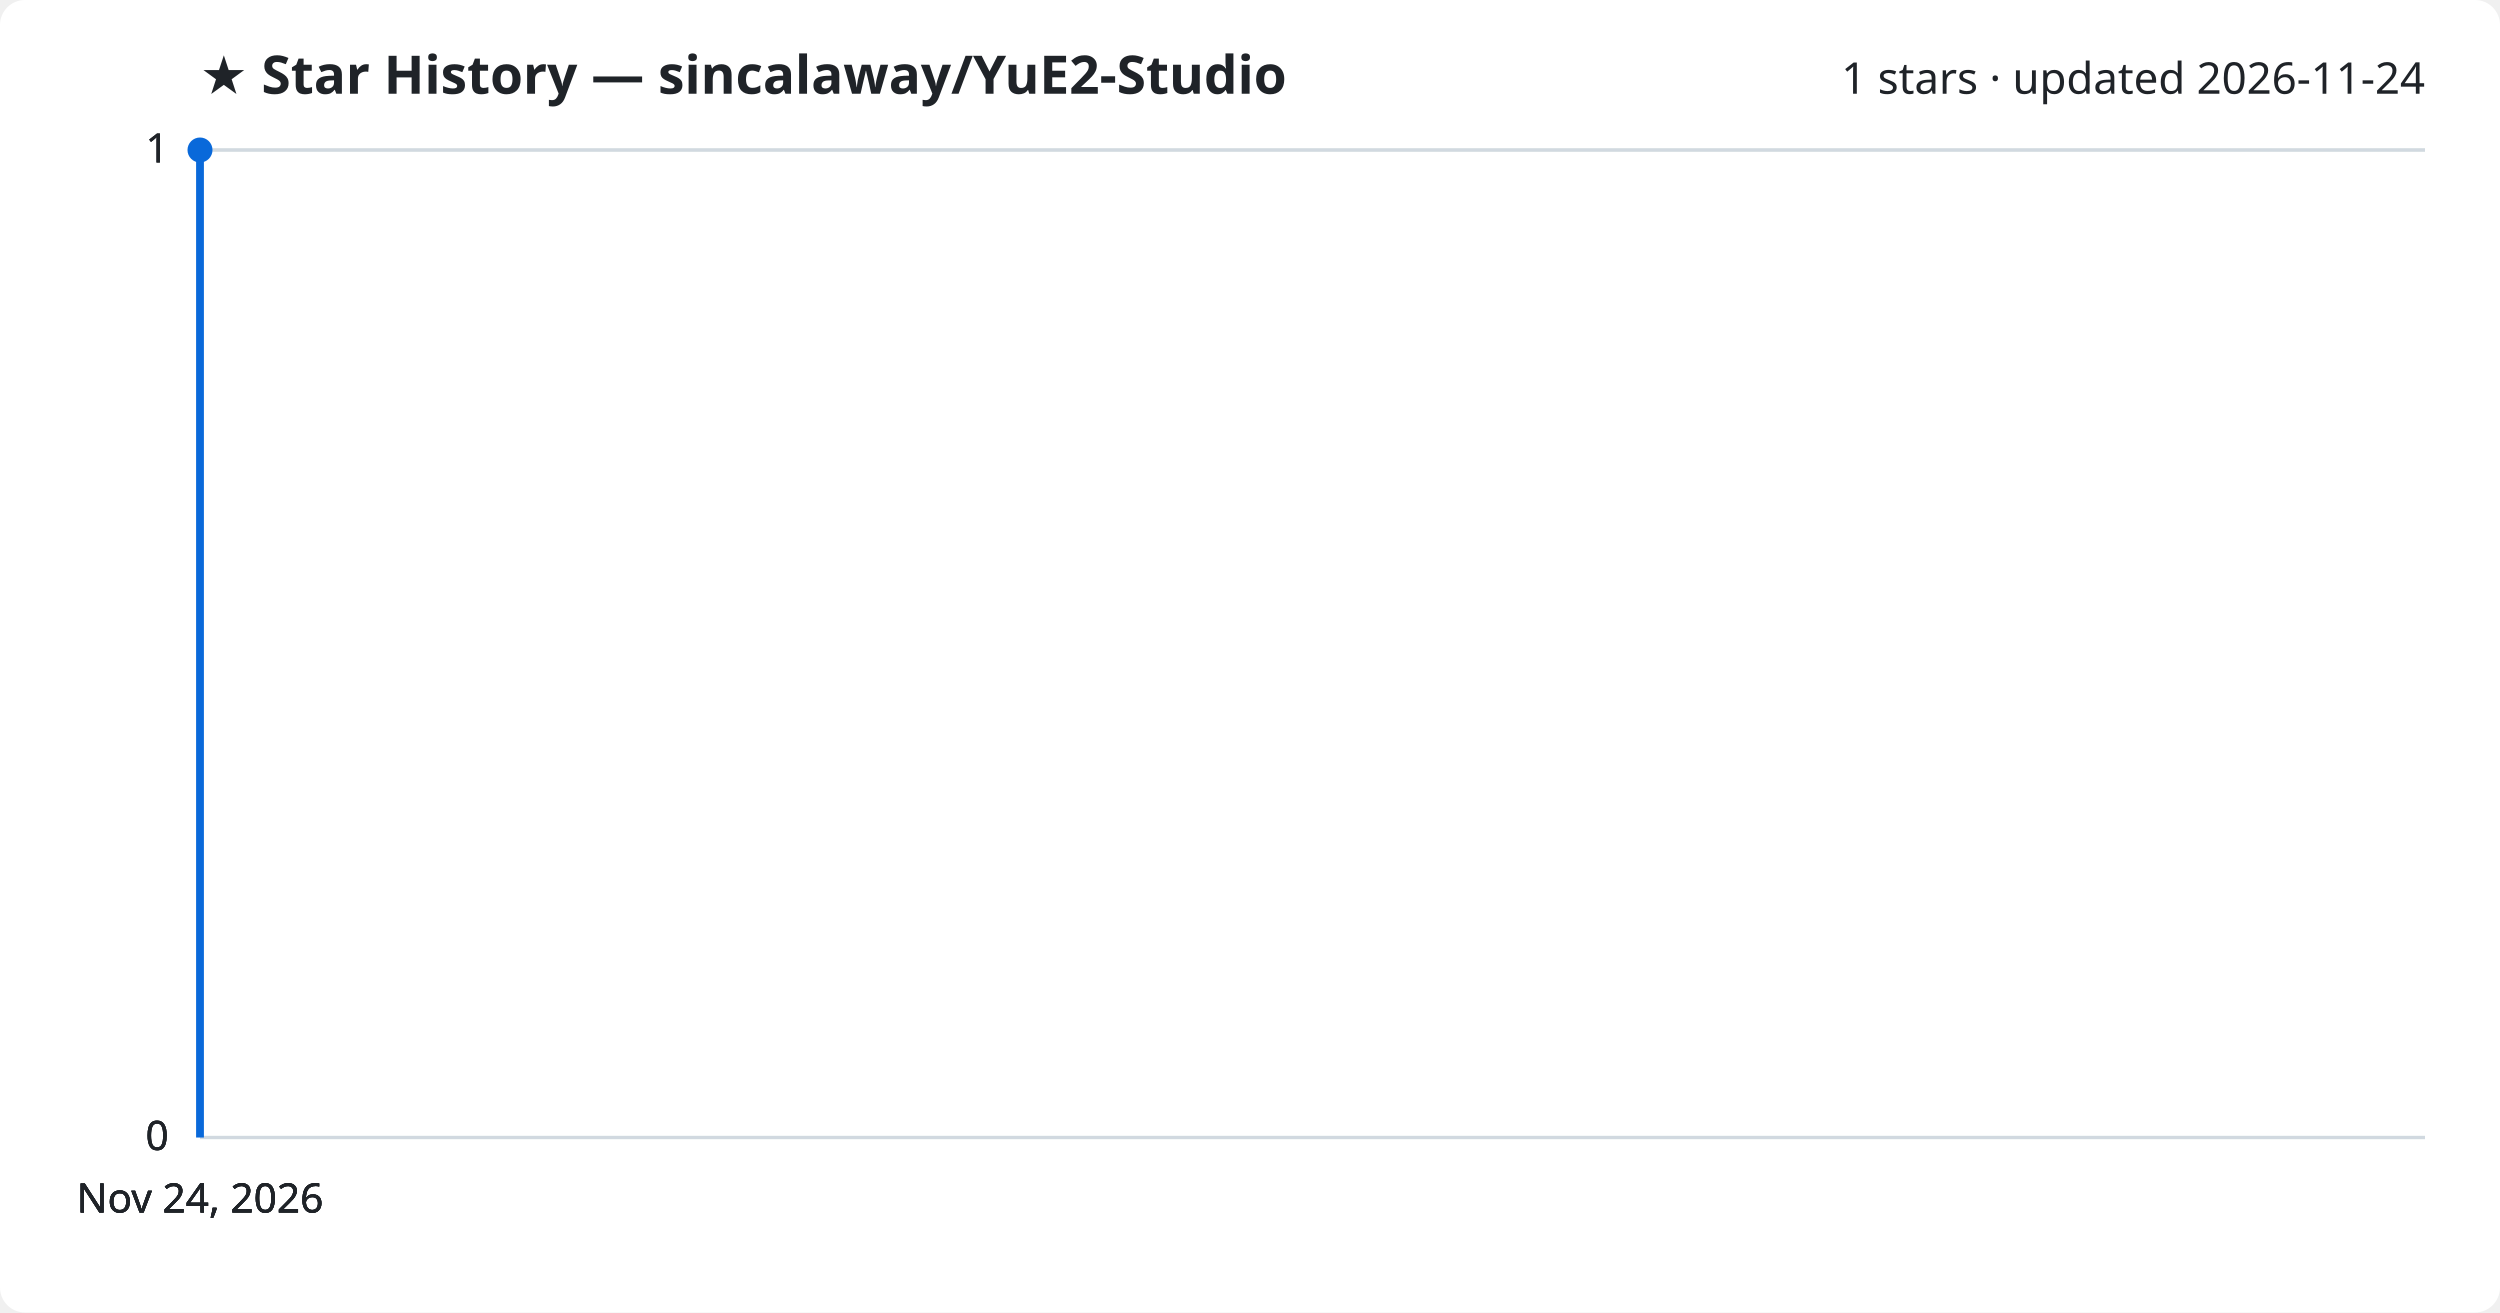
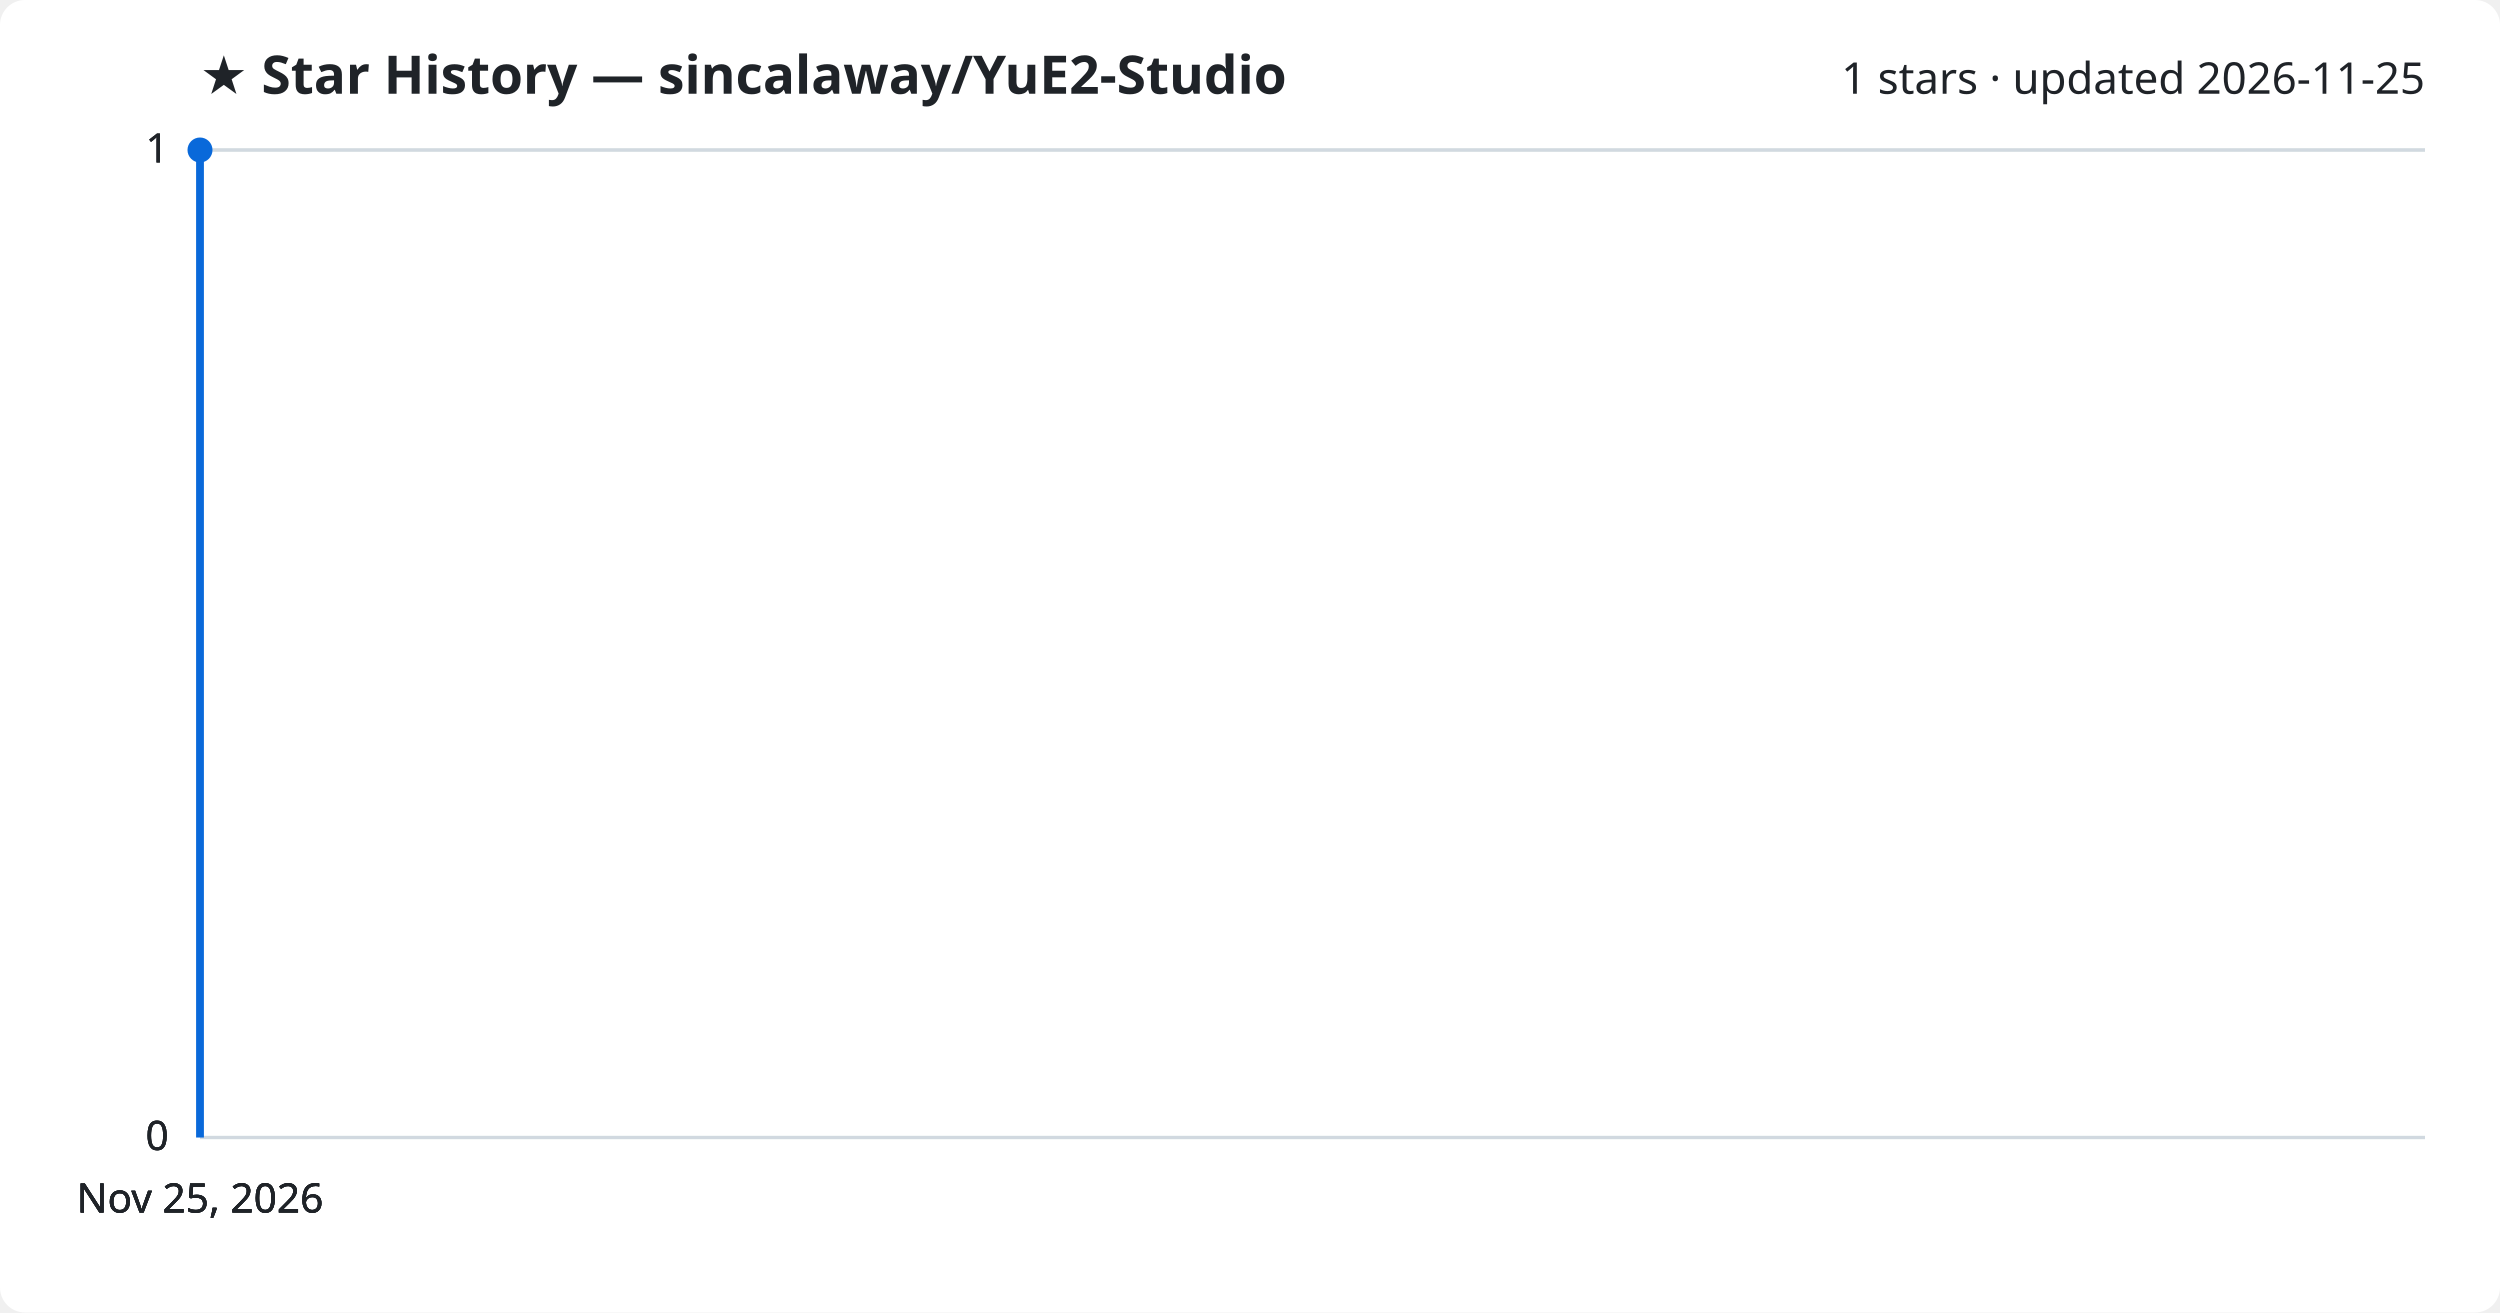
<svg xmlns="http://www.w3.org/2000/svg" viewBox="0 0 800 420" font-family="Segoe UI, sans-serif">
  <rect width="800" height="420" fill="#ffffff" rx="8" />
  <text x="64" y="30" fill="#1f2328" font-size="17" font-weight="700">★ Star History — sincalaway/YuE2-Studio</text>
-   <text x="776" y="30" fill="#1f2328" font-size="14" text-anchor="end">1 stars · updated 2026-11-24</text>
+   <text x="776" y="30" fill="#1f2328" font-size="14" text-anchor="end">1 stars · updated 2026-11-25</text>
  <line x1="64" y1="364.0" x2="776" y2="364.0" stroke="#d1d9e0" stroke-width="1" />
  <text x="54" y="368.0" fill="#1f2328" font-size="13" text-anchor="end">0</text>
  <line x1="64" y1="364.0" x2="776" y2="364.0" stroke="#d1d9e0" stroke-width="1" />
  <text x="54" y="368.0" fill="#1f2328" font-size="13" text-anchor="end">0</text>
  <line x1="64" y1="364.0" x2="776" y2="364.0" stroke="#d1d9e0" stroke-width="1" />
  <text x="54" y="368.0" fill="#1f2328" font-size="13" text-anchor="end">0</text>
  <line x1="64" y1="48.0" x2="776" y2="48.0" stroke="#d1d9e0" stroke-width="1" />
  <text x="54" y="52.0" fill="#1f2328" font-size="13" text-anchor="end">1</text>
  <line x1="64" y1="48.0" x2="776" y2="48.0" stroke="#d1d9e0" stroke-width="1" />
  <text x="54" y="52.0" fill="#1f2328" font-size="13" text-anchor="end">1</text>
  <path d="M64.0,364.0 L64.0,48.0 L64.0,48.0" fill="none" stroke="#0969da" stroke-width="2.5" stroke-linejoin="round" />
  <circle cx="64.0" cy="48.0" r="4" fill="#0969da" />
-   <text x="64.0" y="388" fill="#1f2328" font-size="13" text-anchor="middle">Nov 24, 2026</text>
-   <text x="64.0" y="388" fill="#1f2328" font-size="13" text-anchor="middle">Nov 24, 2026</text>
-   <text x="64.0" y="388" fill="#1f2328" font-size="13" text-anchor="middle">Nov 24, 2026</text>
-   <text x="64.0" y="388" fill="#1f2328" font-size="13" text-anchor="middle">Nov 24, 2026</text>
+   <text x="64.0" y="388" fill="#1f2328" font-size="13" text-anchor="middle">Nov 25, 2026</text>
+   <text x="64.0" y="388" fill="#1f2328" font-size="13" text-anchor="middle">Nov 25, 2026</text>
+   <text x="64.0" y="388" fill="#1f2328" font-size="13" text-anchor="middle">Nov 25, 2026</text>
+   <text x="64.0" y="388" fill="#1f2328" font-size="13" text-anchor="middle">Nov 25, 2026</text>
</svg>
